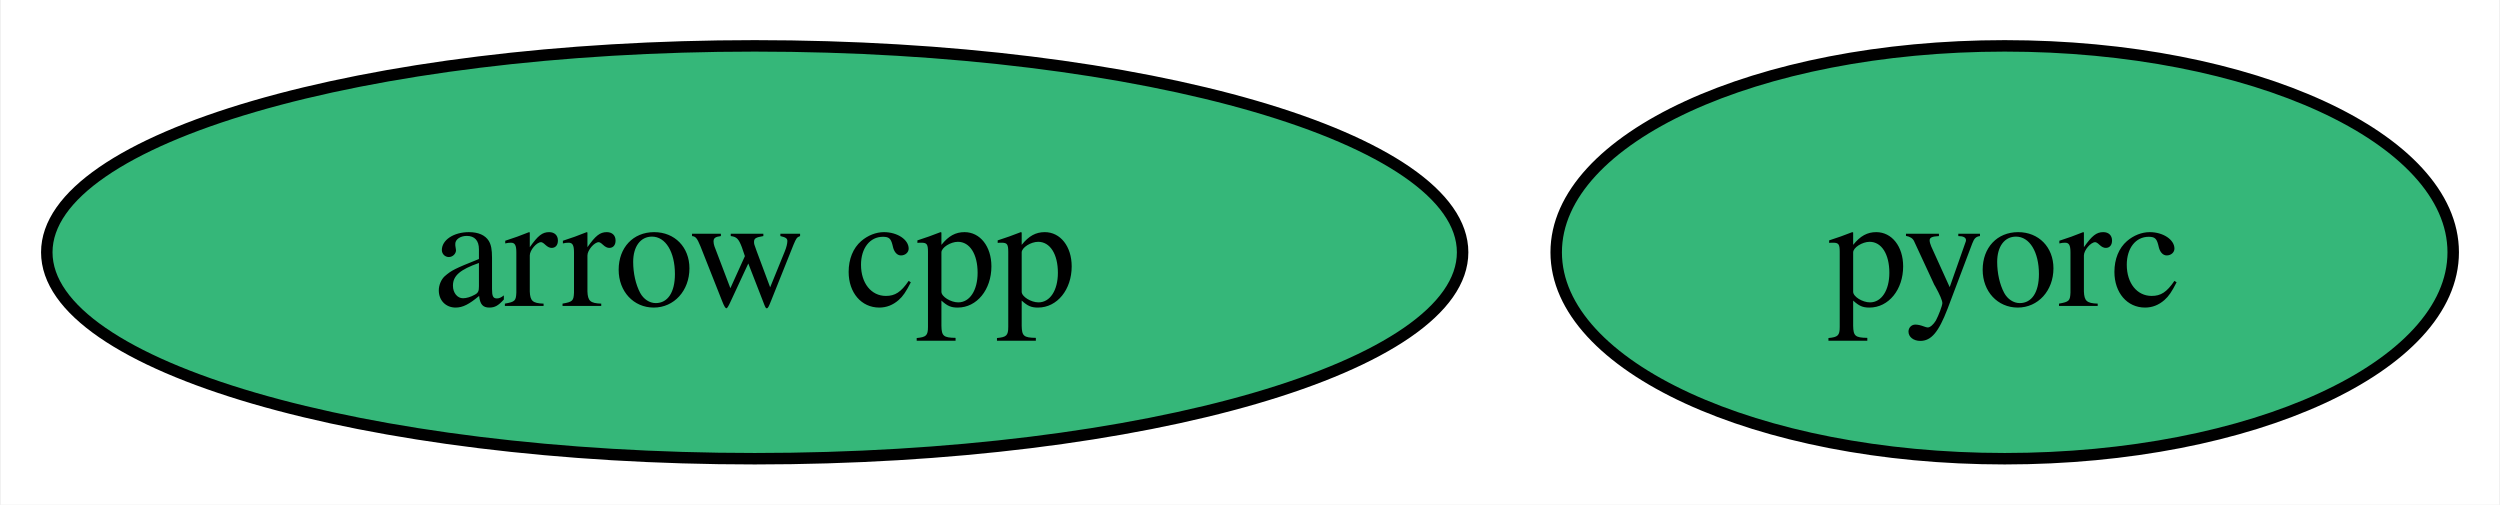
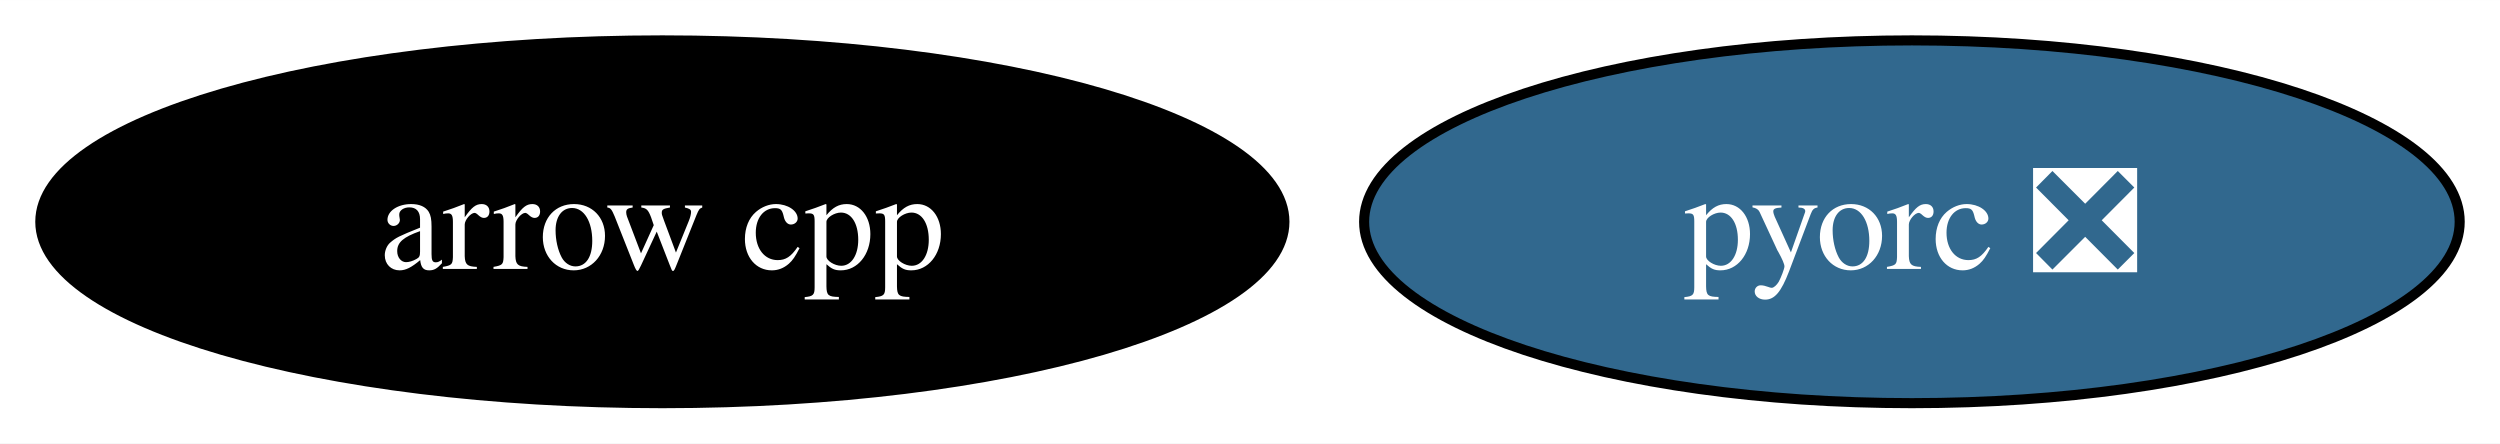
- <svg xmlns="http://www.w3.org/2000/svg" xmlns:xlink="http://www.w3.org/1999/xlink" width="218pt" height="44pt" viewBox="0.00 0.00 217.84 44.00">
+ <svg xmlns="http://www.w3.org/2000/svg" xmlns:xlink="http://www.w3.org/1999/xlink" width="248pt" height="44pt" viewBox="0.00 0.00 248.09 44.00">
  <g id="graph0" class="graph" transform="scale(1 1) rotate(0) translate(4 40)">
-     <polygon fill="white" stroke="none" points="-4,4 -4,-40 213.84,-40 213.84,4 -4,4" />
+     <polygon fill="white" stroke="none" points="-4,4 -4,-40 244.09,-40 244.09,4 -4,4" />
    <g id="node1" class="node">
      <g id="a_node1">
        <a xlink:href="https://github.com/conda-forge/arrow-cpp-feedstock" xlink:title="arrow cpp">
-           <ellipse fill="#35b779" stroke="black" cx="61.73" cy="-18" rx="61.73" ry="18" />
-           <text text-anchor="middle" x="61.73" y="-13.32" font-family="Times,serif" font-size="14.00">arrow cpp</text>
+           <ellipse fill="#000000" stroke="black" cx="61.73" cy="-18" rx="61.73" ry="18" />
+           <text text-anchor="middle" x="61.73" y="-13.32" font-family="Times,serif" font-size="14.00" fill="white">arrow cpp</text>
        </a>
      </g>
    </g>
    <g id="node2" class="node">
      <g id="a_node2">
-         <a xlink:href="https://github.com/conda-forge/pyorc-feedstock" xlink:title="pyorc">
-           <ellipse fill="#35b779" stroke="black" cx="170.73" cy="-18" rx="39.11" ry="18" />
-           <text text-anchor="middle" x="170.73" y="-13.32" font-family="Times,serif" font-size="14.00">pyorc</text>
+         <a xlink:href="https://github.com/conda-forge/pyorc-feedstock/pull/53" xlink:title="pyorc ❎">
+           <ellipse fill="#31688e" stroke="black" cx="185.73" cy="-18" rx="54.36" ry="18" />
+           <text text-anchor="middle" x="185.73" y="-13.32" font-family="Times,serif" font-size="14.00" fill="white">pyorc ❎</text>
        </a>
      </g>
    </g>
  </g>
</svg>
